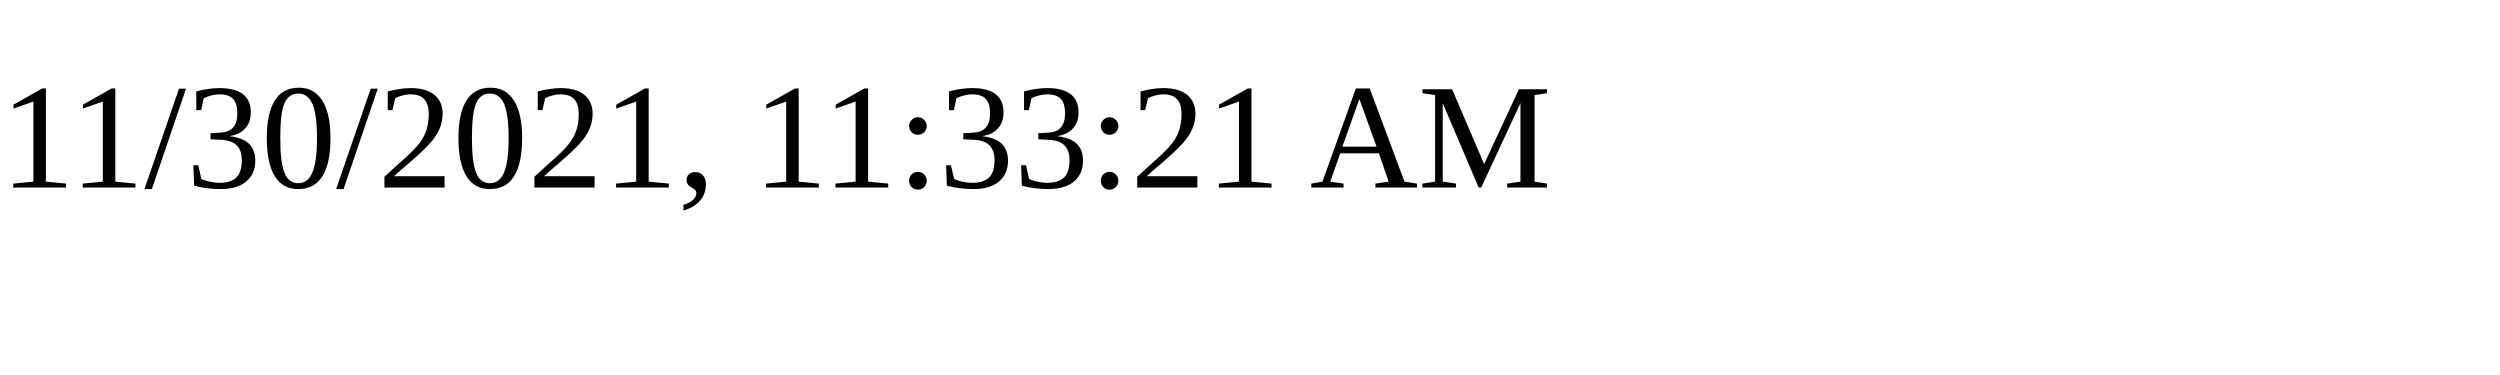
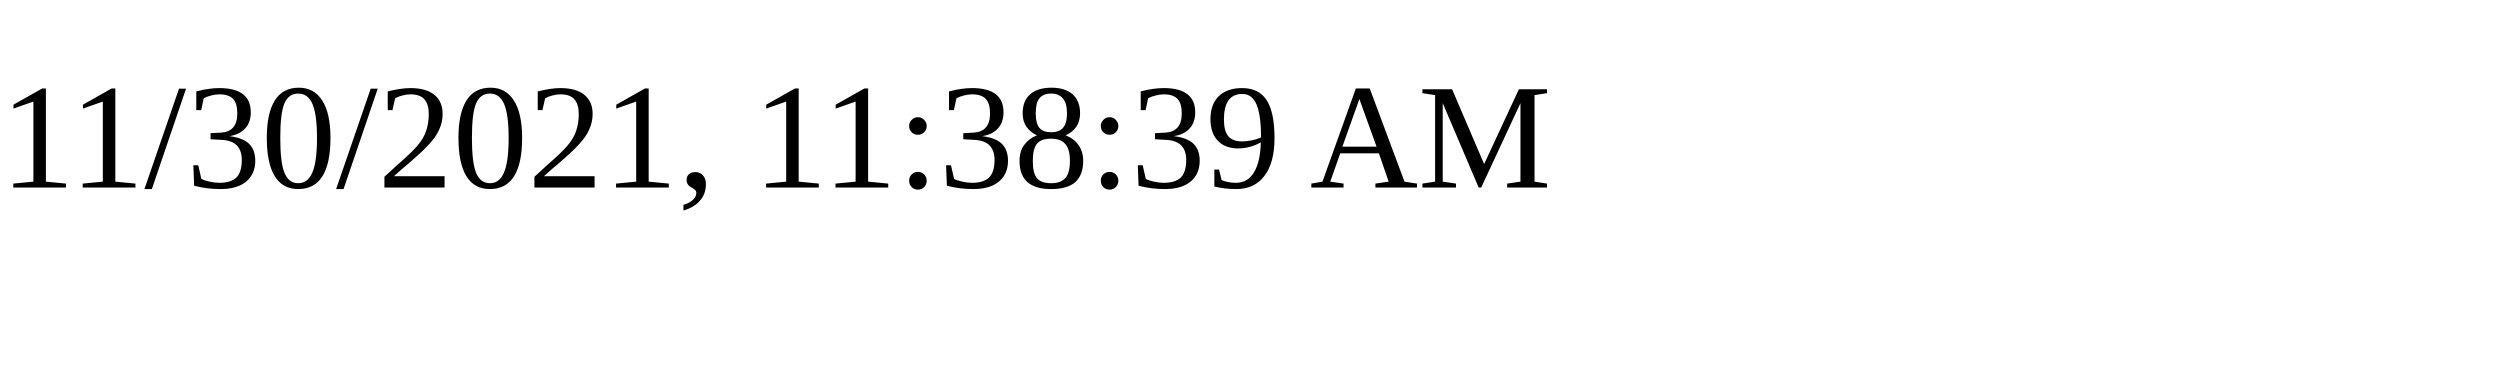
<svg xmlns="http://www.w3.org/2000/svg" height="30" width="200">
-   <text x="0" y="15">11/30/2021, 11:33:21 AM</text>
+   <text x="0" y="15">11/30/2021, 11:38:39 AM</text>
</svg>
